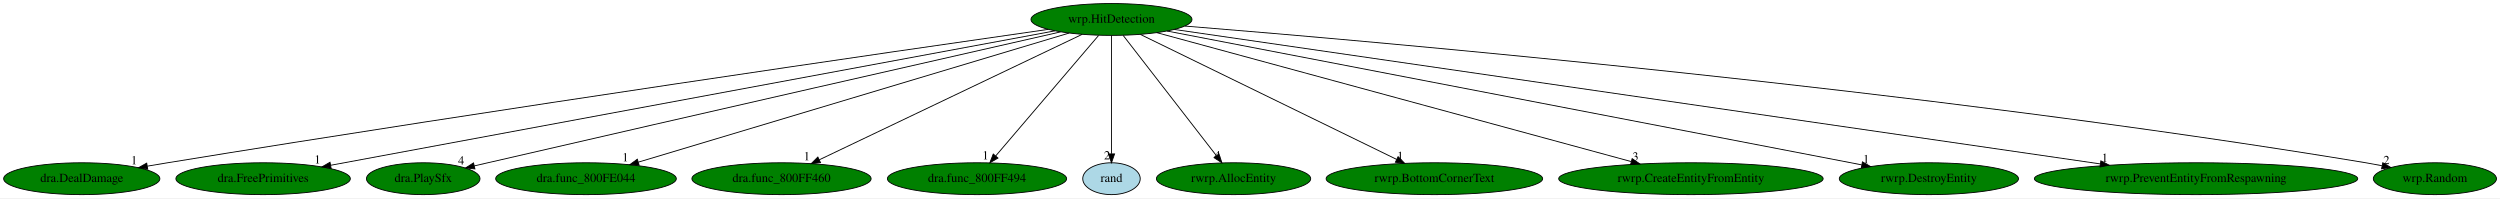
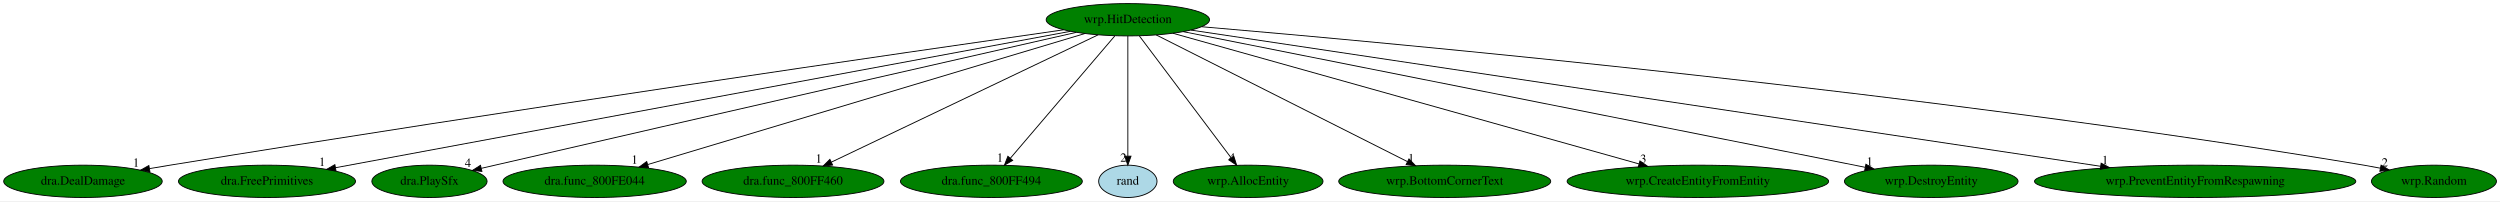
- <svg xmlns="http://www.w3.org/2000/svg" xmlns:xlink="http://www.w3.org/1999/xlink" width="2826pt" height="224pt" viewBox="0.00 0.00 2825.94 224.00">
+ <svg xmlns="http://www.w3.org/2000/svg" xmlns:xlink="http://www.w3.org/1999/xlink" width="2785pt" height="224pt" viewBox="0.00 0.00 2784.94 224.00">
  <g id="graph0" class="graph" transform="scale(1 1) rotate(0) translate(4 220)">
-     <polygon fill="white" stroke="transparent" points="-4,4 -4,-220 2821.94,-220 2821.94,4 -4,4" />
+     <polygon fill="white" stroke="transparent" points="-4,4 -4,-220 2780.94,-220 2780.94,4 -4,4" />
    <g id="node1" class="node">
      <ellipse fill="green" stroke="black" cx="1252.39" cy="-198" rx="90.98" ry="18" />
      <text text-anchor="middle" x="1252.39" y="-194.3" font-family="Times,serif" font-size="14.00">wrp.HitDetection</text>
    </g>
    <g id="node2" class="node">
      <g id="a_node2">
        <a xlink:href="dra.DealDamage.svg" xlink:title="dra.DealDamage">
          <ellipse fill="green" stroke="black" cx="88.39" cy="-18" rx="88.28" ry="18" />
          <text text-anchor="middle" x="88.39" y="-14.3" font-family="Times,serif" font-size="14.00">dra.DealDamage</text>
        </a>
      </g>
    </g>
    <g id="edge1" class="edge">
      <path fill="none" stroke="black" d="M1180.81,-186.8C1008.96,-162.17 559.58,-97.01 185.39,-36 178,-34.79 170.3,-33.5 162.61,-32.19" />
      <polygon fill="black" stroke="black" points="162.98,-28.71 152.53,-30.46 161.8,-35.6 162.98,-28.71" />
      <text text-anchor="middle" x="147.53" y="-34.26" font-family="Times,serif" font-size="14.00">1</text>
    </g>
    <g id="node3" class="node">
      <g id="a_node3">
        <a xlink:href="dra.FreePrimitives.svg" xlink:title="dra.FreePrimitives">
          <ellipse fill="green" stroke="black" cx="293.39" cy="-18" rx="98.58" ry="18" />
          <text text-anchor="middle" x="293.39" y="-14.3" font-family="Times,serif" font-size="14.00">dra.FreePrimitives</text>
        </a>
      </g>
    </g>
    <g id="edge2" class="edge">
      <path fill="none" stroke="black" d="M1188.35,-185.11C1017.86,-153.47 553.39,-67.26 369.67,-33.16" />
      <polygon fill="black" stroke="black" points="370.28,-29.71 359.81,-31.33 369.01,-36.59 370.28,-29.71" />
      <text text-anchor="middle" x="354.81" y="-35.13" font-family="Times,serif" font-size="14.00">1</text>
    </g>
    <g id="node4" class="node">
      <g id="a_node4">
        <a xlink:href="dra.PlaySfx.svg" xlink:title="dra.PlaySfx">
          <ellipse fill="green" stroke="black" cx="474.39" cy="-18" rx="64.19" ry="18" />
          <text text-anchor="middle" x="474.39" y="-14.3" font-family="Times,serif" font-size="14.00">dra.PlaySfx</text>
        </a>
      </g>
    </g>
    <g id="edge3" class="edge">
      <path fill="none" stroke="black" d="M1194.8,-183.94C1074.51,-156.63 787.78,-91.44 547.39,-36 542.45,-34.86 537.31,-33.67 532.17,-32.48" />
      <polygon fill="black" stroke="black" points="532.82,-29.04 522.29,-30.19 531.24,-35.86 532.82,-29.04" />
      <text text-anchor="middle" x="517.29" y="-33.99" font-family="Times,serif" font-size="14.00">4</text>
    </g>
    <g id="node5" class="node">
      <g id="a_node5">
        <a xlink:href="dra.func_800FE044.svg" xlink:title="dra.func_800FE044">
          <ellipse fill="green" stroke="black" cx="658.39" cy="-18" rx="102.08" ry="18" />
          <text text-anchor="middle" x="658.39" y="-14.3" font-family="Times,serif" font-size="14.00">dra.func_800FE044</text>
        </a>
      </g>
    </g>
    <g id="edge4" class="edge">
      <path fill="none" stroke="black" d="M1204.54,-182.66C1096.83,-150.38 835.58,-72.1 717.77,-36.79" />
      <polygon fill="black" stroke="black" points="718.42,-33.33 707.84,-33.82 716.41,-40.04 718.42,-33.33" />
      <text text-anchor="middle" x="702.84" y="-37.62" font-family="Times,serif" font-size="14.00">1</text>
    </g>
    <g id="node6" class="node">
      <g id="a_node6">
        <a xlink:href="dra.func_800FF460.svg" xlink:title="dra.func_800FF460">
          <ellipse fill="green" stroke="black" cx="879.39" cy="-18" rx="101.28" ry="18" />
          <text text-anchor="middle" x="879.39" y="-14.3" font-family="Times,serif" font-size="14.00">dra.func_800FF460</text>
        </a>
      </g>
    </g>
    <g id="edge5" class="edge">
      <path fill="none" stroke="black" d="M1219.29,-181.2C1151.58,-148.89 997.32,-75.28 922.15,-39.41" />
      <polygon fill="black" stroke="black" points="923.49,-36.16 912.96,-35.02 920.47,-42.48 923.49,-36.16" />
      <text text-anchor="middle" x="907.96" y="-38.82" font-family="Times,serif" font-size="14.00">1</text>
    </g>
    <g id="node7" class="node">
      <g id="a_node7">
        <a xlink:href="dra.func_800FF494.svg" xlink:title="dra.func_800FF494">
          <ellipse fill="green" stroke="black" cx="1100.39" cy="-18" rx="101.28" ry="18" />
          <text text-anchor="middle" x="1100.39" y="-14.3" font-family="Times,serif" font-size="14.00">dra.func_800FF494</text>
        </a>
      </g>
    </g>
    <g id="edge6" class="edge">
      <path fill="none" stroke="black" d="M1237.82,-179.93C1210.81,-148.3 1152.88,-80.46 1121.55,-43.78" />
      <polygon fill="black" stroke="black" points="1124.08,-41.35 1114.92,-36.02 1118.75,-45.89 1124.08,-41.35" />
      <text text-anchor="middle" x="1109.92" y="-39.82" font-family="Times,serif" font-size="14.00">1</text>
    </g>
    <g id="node8" class="node">
      <g id="a_node8">
        <a xlink:href="rand.svg" xlink:title="rand">
          <ellipse fill="lightblue" stroke="black" cx="1252.39" cy="-18" rx="32.49" ry="18" />
          <text text-anchor="middle" x="1252.39" y="-14.3" font-family="Times,serif" font-size="14.00">rand</text>
        </a>
      </g>
    </g>
    <g id="edge7" class="edge">
      <path fill="none" stroke="black" d="M1252.39,-179.93C1252.39,-148.97 1252.39,-83.3 1252.39,-46.13" />
      <polygon fill="black" stroke="black" points="1255.89,-46.02 1252.39,-36.02 1248.89,-46.02 1255.89,-46.02" />
      <text text-anchor="middle" x="1247.39" y="-39.82" font-family="Times,serif" font-size="14.00">2</text>
    </g>
    <g id="node9" class="node">
      <g id="a_node9">
-         <a xlink:href="rwrp.AllocEntity.svg" xlink:title="rwrp.AllocEntity">
-           <ellipse fill="green" stroke="black" cx="1390.39" cy="-18" rx="87.18" ry="18" />
-           <text text-anchor="middle" x="1390.39" y="-14.3" font-family="Times,serif" font-size="14.00">rwrp.AllocEntity</text>
+         <a xlink:href="wrp.AllocEntity.svg" xlink:title="wrp.AllocEntity">
+           <ellipse fill="green" stroke="black" cx="1386.39" cy="-18" rx="83.39" ry="18" />
+           <text text-anchor="middle" x="1386.39" y="-14.3" font-family="Times,serif" font-size="14.00">wrp.AllocEntity</text>
        </a>
      </g>
    </g>
    <g id="edge8" class="edge">
-       <path fill="none" stroke="black" d="M1265.62,-179.93C1290.04,-148.43 1342.3,-81.03 1370.82,-44.24" />
-       <polygon fill="black" stroke="black" points="1373.84,-46.06 1377.2,-36.02 1368.31,-41.77 1373.84,-46.06" />
-       <text text-anchor="middle" x="1372.2" y="-39.82" font-family="Times,serif" font-size="14.00">4</text>
+       <path fill="none" stroke="black" d="M1265.24,-179.93C1288.95,-148.43 1339.69,-81.03 1367.39,-44.24" />
+       <polygon fill="black" stroke="black" points="1370.36,-46.11 1373.58,-36.02 1364.77,-41.9 1370.36,-46.11" />
+       <text text-anchor="middle" x="1368.58" y="-39.82" font-family="Times,serif" font-size="14.00">4</text>
    </g>
    <g id="node10" class="node">
      <g id="a_node10">
-         <a xlink:href="rwrp.BottomCornerText.svg" xlink:title="rwrp.BottomCornerText">
-           <ellipse fill="green" stroke="black" cx="1617.39" cy="-18" rx="122.38" ry="18" />
-           <text text-anchor="middle" x="1617.39" y="-14.3" font-family="Times,serif" font-size="14.00">rwrp.BottomCornerText</text>
+         <a xlink:href="wrp.BottomCornerText.svg" xlink:title="wrp.BottomCornerText">
+           <ellipse fill="green" stroke="black" cx="1605.39" cy="-18" rx="118.08" ry="18" />
+           <text text-anchor="middle" x="1605.39" y="-14.3" font-family="Times,serif" font-size="14.00">wrp.BottomCornerText</text>
        </a>
      </g>
    </g>
    <g id="edge9" class="edge">
-       <path fill="none" stroke="black" d="M1285.1,-181.05C1351.3,-148.76 1501.1,-75.71 1574.8,-39.77" />
-       <polygon fill="black" stroke="black" points="1576.38,-42.9 1583.83,-35.37 1573.31,-36.6 1576.38,-42.9" />
-       <text text-anchor="middle" x="1578.83" y="-39.17" font-family="Times,serif" font-size="14.00">1</text>
+       <path fill="none" stroke="black" d="M1284.03,-181.05C1347.92,-148.83 1492.33,-76.01 1563.77,-39.99" />
+       <polygon fill="black" stroke="black" points="1565.58,-43 1572.93,-35.37 1562.43,-36.74 1565.58,-43" />
+       <text text-anchor="middle" x="1567.93" y="-39.17" font-family="Times,serif" font-size="14.00">1</text>
    </g>
    <g id="node11" class="node">
      <g id="a_node11">
-         <a xlink:href="rwrp.CreateEntityFromEntity.svg" xlink:title="rwrp.CreateEntityFromEntity">
-           <ellipse fill="green" stroke="black" cx="1907.39" cy="-18" rx="149.47" ry="18" />
-           <text text-anchor="middle" x="1907.39" y="-14.3" font-family="Times,serif" font-size="14.00">rwrp.CreateEntityFromEntity</text>
+         <a xlink:href="wrp.CreateEntityFromEntity.svg" xlink:title="wrp.CreateEntityFromEntity">
+           <ellipse fill="green" stroke="black" cx="1887.39" cy="-18" rx="145.67" ry="18" />
+           <text text-anchor="middle" x="1887.39" y="-14.3" font-family="Times,serif" font-size="14.00">wrp.CreateEntityFromEntity</text>
        </a>
      </g>
    </g>
    <g id="edge10" class="edge">
-       <path fill="none" stroke="black" d="M1303.52,-183.11C1420.6,-151.29 1708.18,-73.14 1839.73,-37.39" />
-       <polygon fill="black" stroke="black" points="1840.95,-40.68 1849.69,-34.68 1839.12,-33.93 1840.95,-40.68" />
-       <text text-anchor="middle" x="1844.69" y="-38.48" font-family="Times,serif" font-size="14.00">3</text>
+       <path fill="none" stroke="black" d="M1302.48,-182.96C1416.37,-151.04 1694.67,-73.02 1821.94,-37.35" />
+       <polygon fill="black" stroke="black" points="1822.89,-40.72 1831.57,-34.65 1821,-33.98 1822.89,-40.72" />
+       <text text-anchor="middle" x="1826.57" y="-38.45" font-family="Times,serif" font-size="14.00">3</text>
    </g>
    <g id="node12" class="node">
      <g id="a_node12">
-         <a xlink:href="rwrp.DestroyEntity.svg" xlink:title="rwrp.DestroyEntity">
-           <ellipse fill="green" stroke="black" cx="2176.39" cy="-18" rx="101.28" ry="18" />
-           <text text-anchor="middle" x="2176.39" y="-14.3" font-family="Times,serif" font-size="14.00">rwrp.DestroyEntity</text>
+         <a xlink:href="wrp.DestroyEntity.svg" xlink:title="wrp.DestroyEntity">
+           <ellipse fill="green" stroke="black" cx="2147.39" cy="-18" rx="96.68" ry="18" />
+           <text text-anchor="middle" x="2147.39" y="-14.3" font-family="Times,serif" font-size="14.00">wrp.DestroyEntity</text>
        </a>
      </g>
    </g>
    <g id="edge11" class="edge">
-       <path fill="none" stroke="black" d="M1315.18,-184.91C1479.54,-153.24 1922.03,-68 2100.36,-33.65" />
-       <polygon fill="black" stroke="black" points="2101.28,-37.03 2110.44,-31.7 2099.96,-30.16 2101.28,-37.03" />
-       <text text-anchor="middle" x="2105.44" y="-35.5" font-family="Times,serif" font-size="14.00">1</text>
+       <path fill="none" stroke="black" d="M1314.26,-184.7C1474.29,-152.87 1901.36,-67.93 2073.73,-33.65" />
+       <polygon fill="black" stroke="black" points="2074.6,-37.05 2083.72,-31.66 2073.23,-30.18 2074.6,-37.05" />
+       <text text-anchor="middle" x="2078.72" y="-35.46" font-family="Times,serif" font-size="14.00">1</text>
    </g>
    <g id="node13" class="node">
      <g id="a_node13">
-         <a xlink:href="rwrp.PreventEntityFromRespawning.svg" xlink:title="rwrp.PreventEntityFromRespawning">
-           <ellipse fill="green" stroke="black" cx="2478.39" cy="-18" rx="182.77" ry="18" />
-           <text text-anchor="middle" x="2478.39" y="-14.3" font-family="Times,serif" font-size="14.00">rwrp.PreventEntityFromRespawning</text>
+         <a xlink:href="wrp.PreventEntityFromRespawning.svg" xlink:title="wrp.PreventEntityFromRespawning">
+           <ellipse fill="green" stroke="black" cx="2441.39" cy="-18" rx="178.97" ry="18" />
+           <text text-anchor="middle" x="2441.39" y="-14.3" font-family="Times,serif" font-size="14.00">wrp.PreventEntityFromRespawning</text>
        </a>
      </g>
    </g>
    <g id="edge12" class="edge">
-       <path fill="none" stroke="black" d="M1323.61,-186.66C1529.14,-156.82 2124.29,-70.41 2370.16,-34.71" />
-       <polygon fill="black" stroke="black" points="2370.79,-38.16 2380.18,-33.26 2369.78,-31.23 2370.79,-38.16" />
-       <text text-anchor="middle" x="2375.18" y="-37.06" font-family="Times,serif" font-size="14.00">1</text>
+       <path fill="none" stroke="black" d="M1322.77,-186.46C1523.18,-156.46 2097.77,-70.44 2335.97,-34.78" />
+       <polygon fill="black" stroke="black" points="2336.65,-38.22 2346.02,-33.28 2335.61,-31.3 2336.65,-38.22" />
+       <text text-anchor="middle" x="2341.02" y="-37.08" font-family="Times,serif" font-size="14.00">1</text>
    </g>
    <g id="node14" class="node">
      <g id="a_node14">
        <a xlink:href="wrp.Random.svg" xlink:title="wrp.Random">
-           <ellipse fill="green" stroke="black" cx="2748.39" cy="-18" rx="69.59" ry="18" />
-           <text text-anchor="middle" x="2748.39" y="-14.3" font-family="Times,serif" font-size="14.00">wrp.Random</text>
+           <ellipse fill="green" stroke="black" cx="2707.39" cy="-18" rx="69.59" ry="18" />
+           <text text-anchor="middle" x="2707.39" y="-14.3" font-family="Times,serif" font-size="14.00">wrp.Random</text>
        </a>
      </g>
    </g>
    <g id="edge13" class="edge">
-       <path fill="none" stroke="black" d="M1335.51,-190.53C1554.76,-172.83 2166.53,-119.29 2670.39,-36 2676.26,-35.03 2682.36,-33.91 2688.43,-32.71" />
-       <polygon fill="black" stroke="black" points="2689.5,-36.06 2698.6,-30.64 2688.11,-29.2 2689.5,-36.06" />
-       <text text-anchor="middle" x="2693.6" y="-34.44" font-family="Times,serif" font-size="14.00">2</text>
+       <path fill="none" stroke="black" d="M1334.66,-190.22C1548.88,-171.96 2141.23,-117.53 2629.39,-36 2635.26,-35.02 2641.35,-33.89 2647.43,-32.69" />
+       <polygon fill="black" stroke="black" points="2648.5,-36.04 2657.6,-30.61 2647.1,-29.18 2648.5,-36.04" />
+       <text text-anchor="middle" x="2652.6" y="-34.41" font-family="Times,serif" font-size="14.00">2</text>
    </g>
  </g>
</svg>
